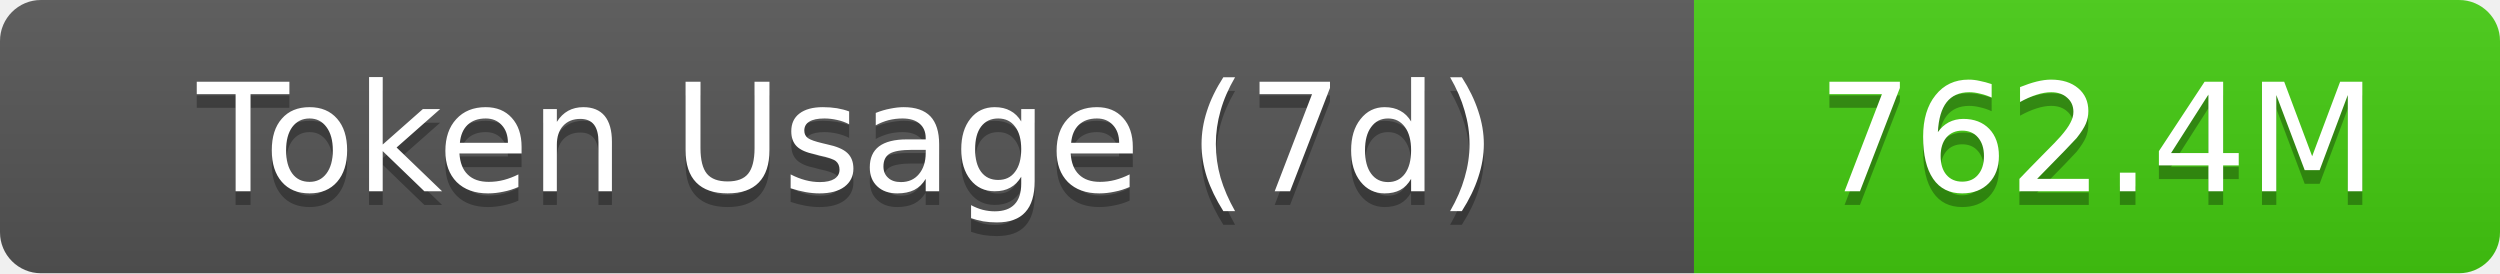
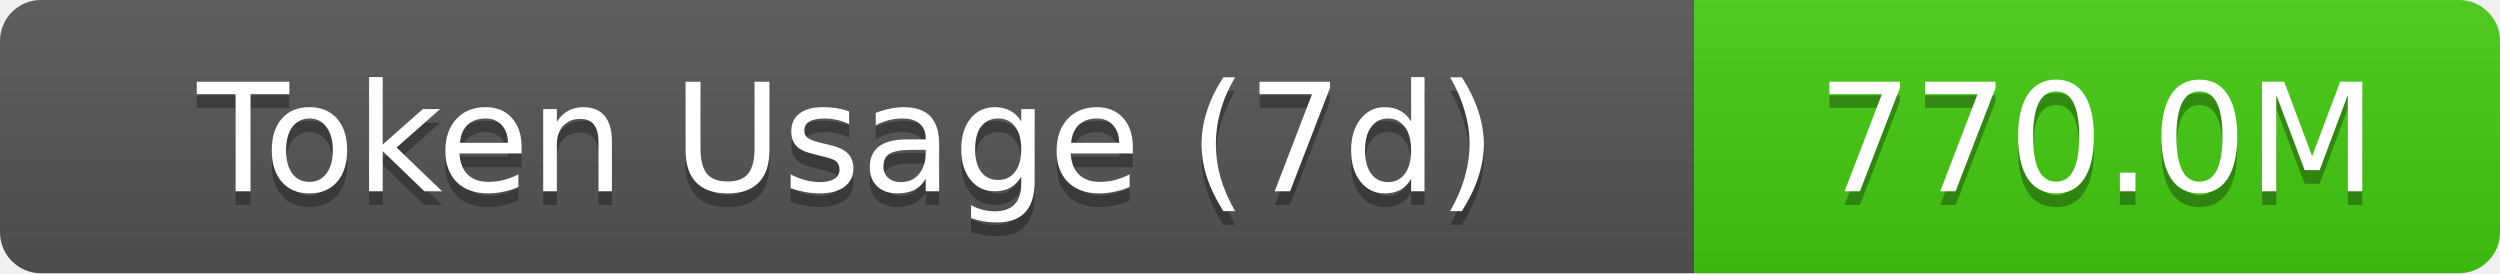
- <svg xmlns="http://www.w3.org/2000/svg" width="183" height="20" role="img" aria-label="Token Usage (7d): 762.4M">
+ <svg xmlns="http://www.w3.org/2000/svg" width="183" height="20" role="img" aria-label="Token Usage (7d): 770.0M">
  <linearGradient id="s" x2="0" y2="100%">
    <stop offset="0" stop-color="#bbb" stop-opacity=".1" />
    <stop offset="1" stop-opacity=".1" />
  </linearGradient>
  <clipPath id="r">
    <rect width="183" height="20" rx="3" fill="#fff" />
  </clipPath>
  <g clip-path="url(#r)">
    <rect width="124" height="20" fill="#555" />
    <rect x="124" width="59" height="20" fill="#4c1" />
    <rect width="183" height="20" fill="url(#s)" />
  </g>
  <g fill="#fff" text-anchor="middle" font-family="Verdana,Geneva,DejaVu Sans,sans-serif" text-rendering="geometricPrecision" font-size="11">
    <text aria-hidden="true" x="62" y="15" fill="#010101" fill-opacity=".3">Token Usage (7d)</text>
    <text x="62" y="14">Token Usage (7d)</text>
-     <text aria-hidden="true" x="153.5" y="15" fill="#010101" fill-opacity=".3">762.4M</text>
-     <text x="153.5" y="14">762.4M</text>
+     <text aria-hidden="true" x="153.5" y="15" fill="#010101" fill-opacity=".3">770.0M</text>
+     <text x="153.5" y="14">770.0M</text>
  </g>
</svg>
